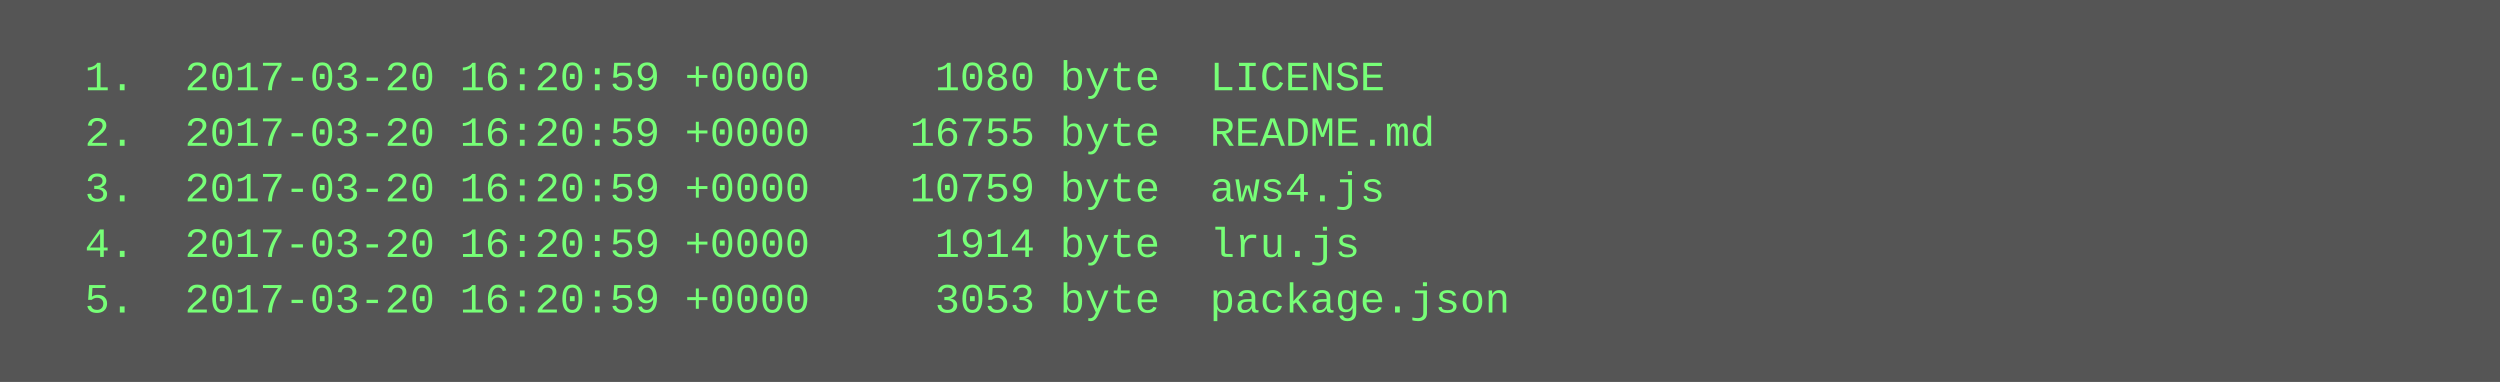
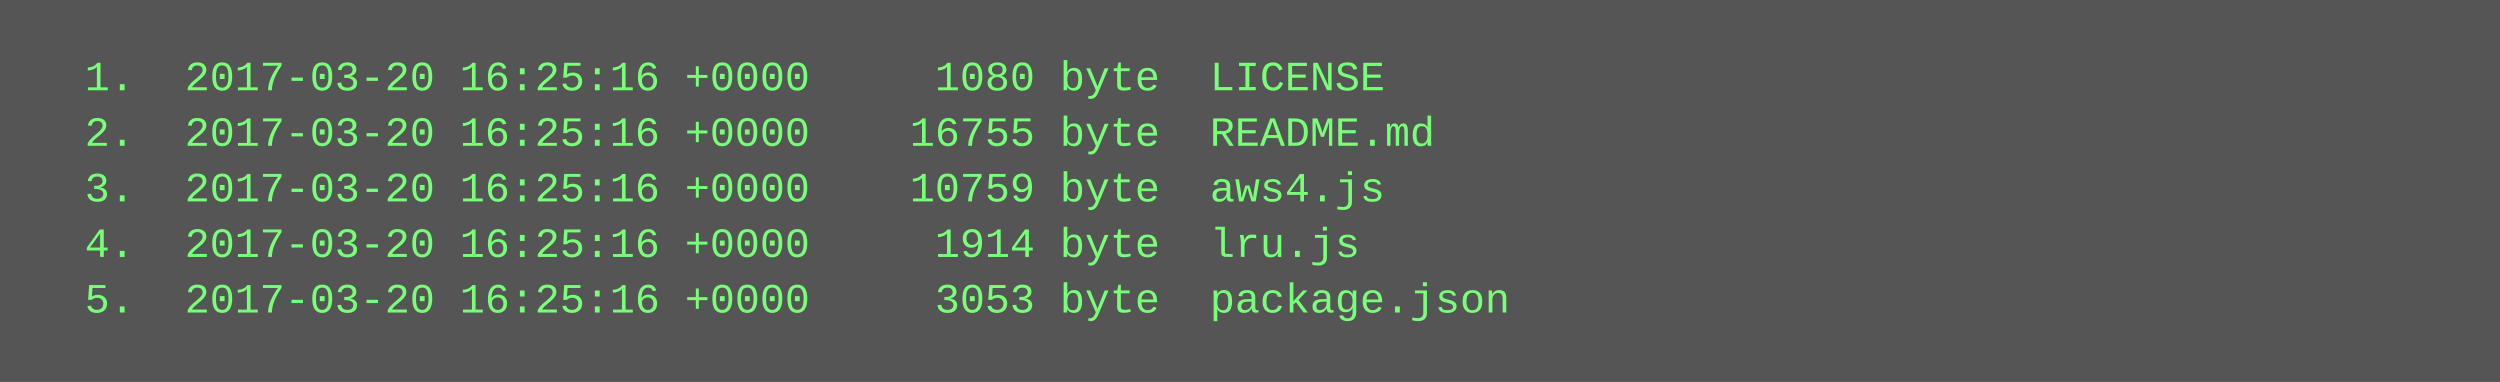
<svg xmlns="http://www.w3.org/2000/svg" height="110" width="720">
  <rect height="110" fill="#555" width="720" />
  <text fill="#7f7" font-family="Courier New" font-size="12" xml:space="preserve">
-     <tspan x="10" y="26">  1.  2017-03-20 16:20:59 +0000     1080 byte  LICENSE</tspan>
-     <tspan x="10" y="42">  2.  2017-03-20 16:20:59 +0000    16755 byte  README.md</tspan>
-     <tspan x="10" y="58">  3.  2017-03-20 16:20:59 +0000    10759 byte  aws4.js</tspan>
-     <tspan x="10" y="74">  4.  2017-03-20 16:20:59 +0000     1914 byte  lru.js</tspan>
-     <tspan x="10" y="90">  5.  2017-03-20 16:20:59 +0000     3053 byte  package.json</tspan>
+     <tspan x="10" y="26">  1.  2017-03-20 16:25:16 +0000     1080 byte  LICENSE</tspan>
+     <tspan x="10" y="42">  2.  2017-03-20 16:25:16 +0000    16755 byte  README.md</tspan>
+     <tspan x="10" y="58">  3.  2017-03-20 16:25:16 +0000    10759 byte  aws4.js</tspan>
+     <tspan x="10" y="74">  4.  2017-03-20 16:25:16 +0000     1914 byte  lru.js</tspan>
+     <tspan x="10" y="90">  5.  2017-03-20 16:25:16 +0000     3053 byte  package.json</tspan>
  </text>
</svg>
